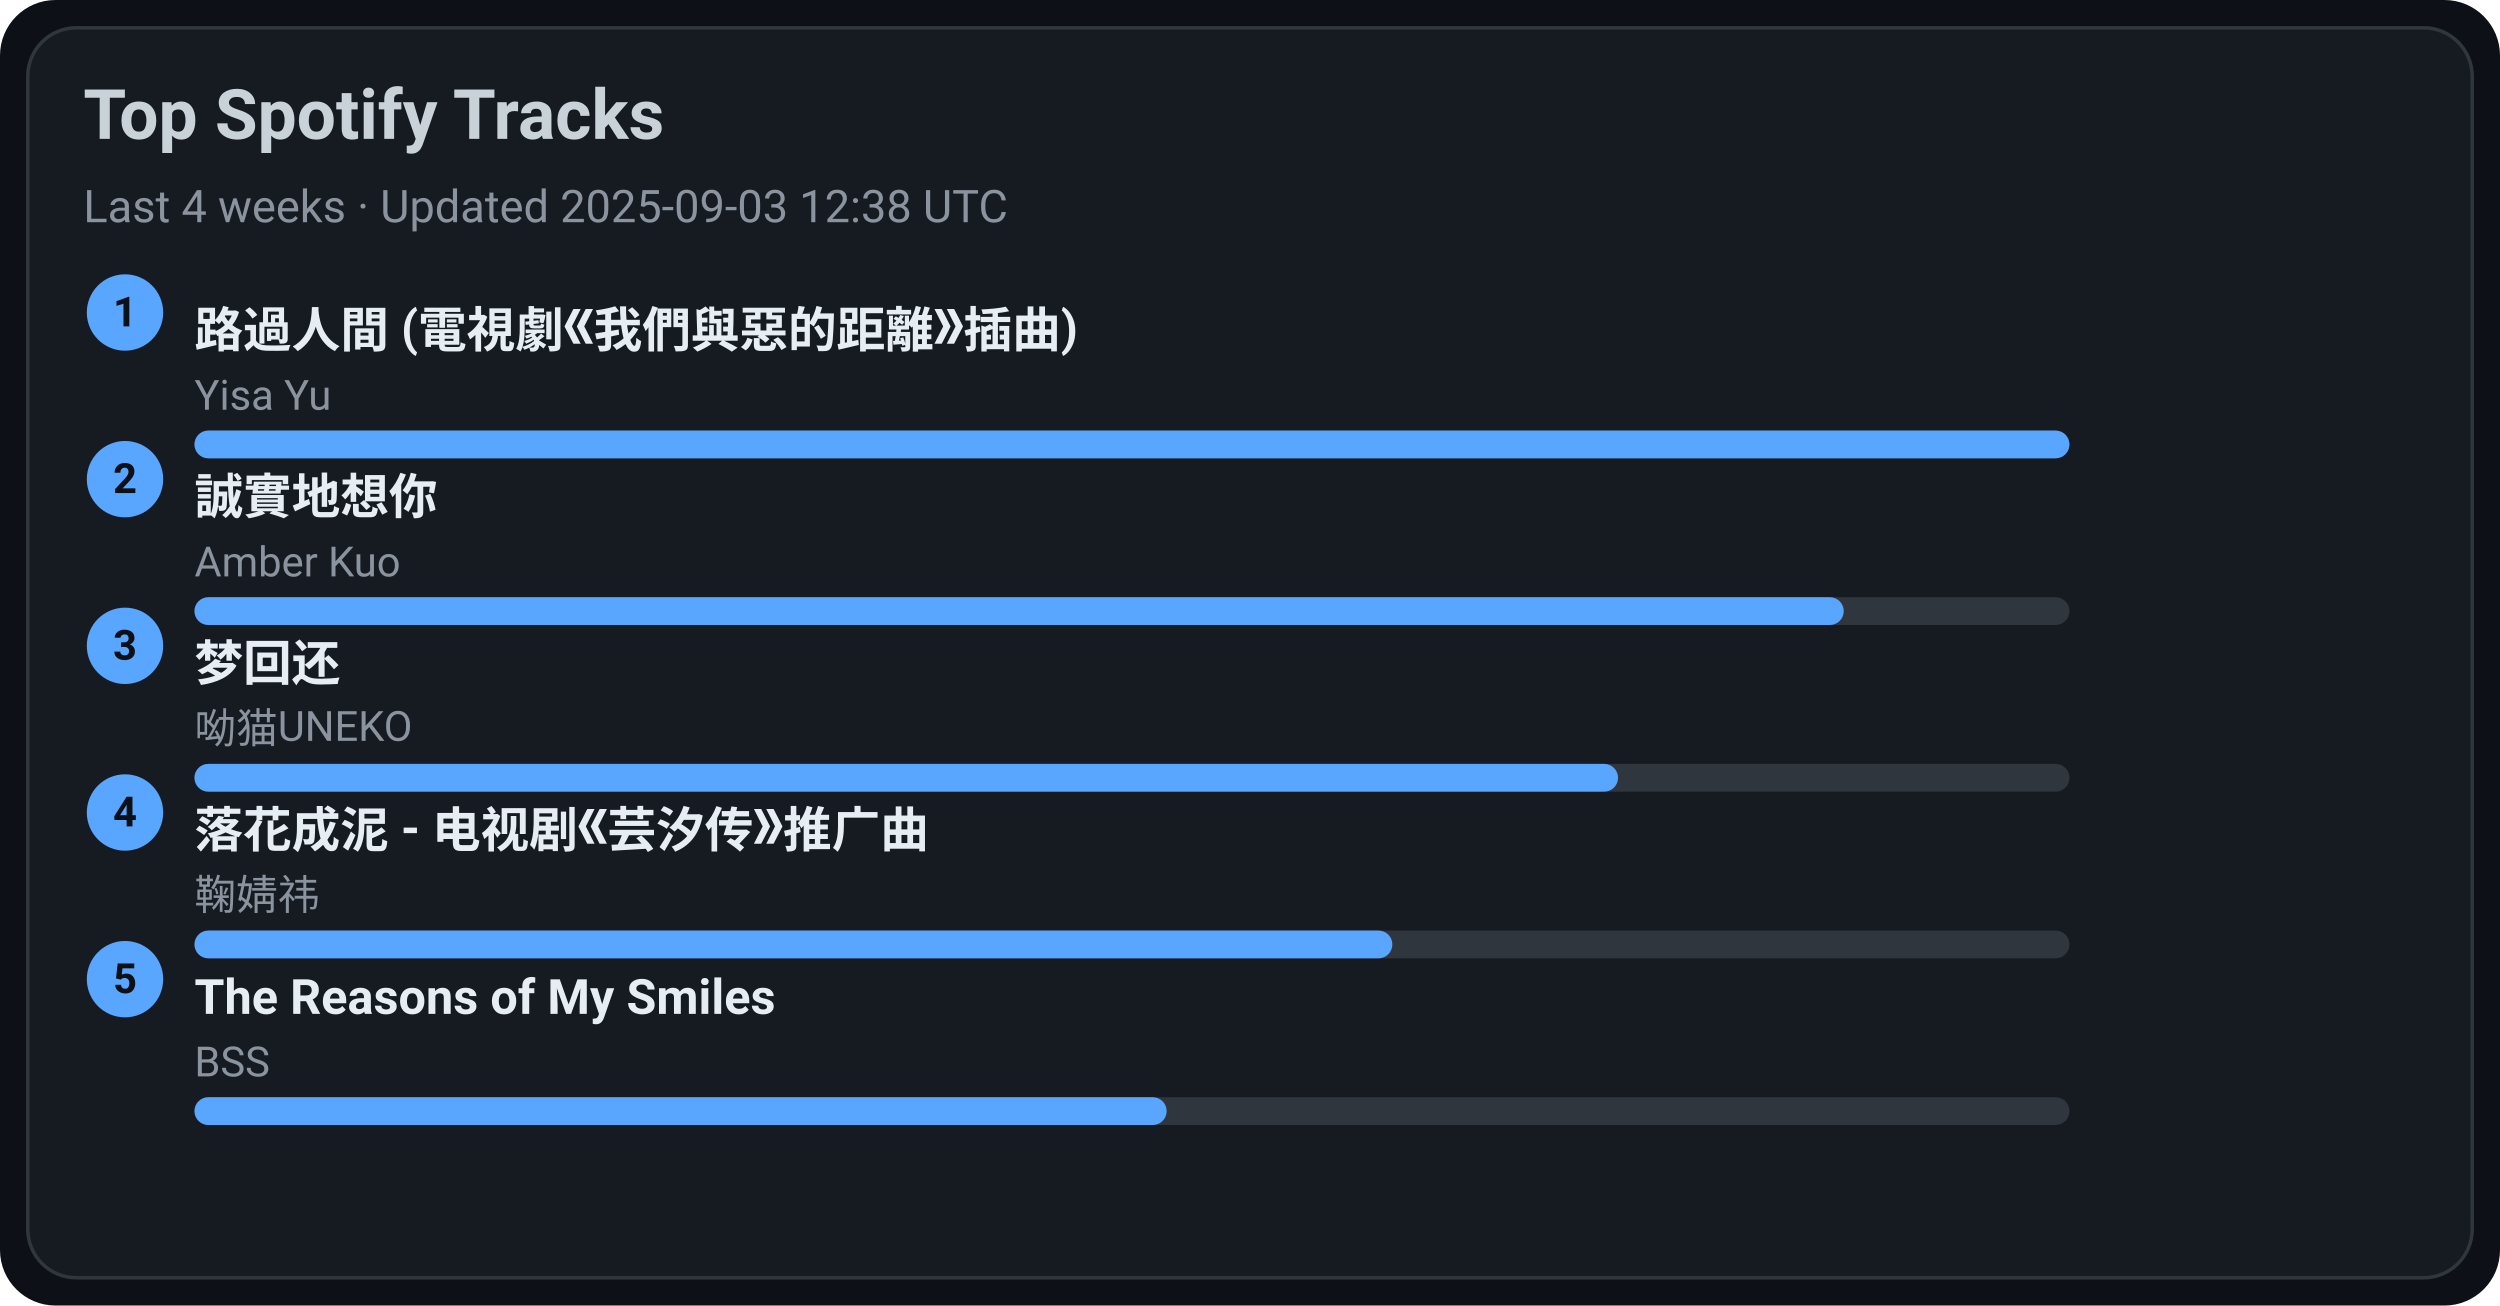
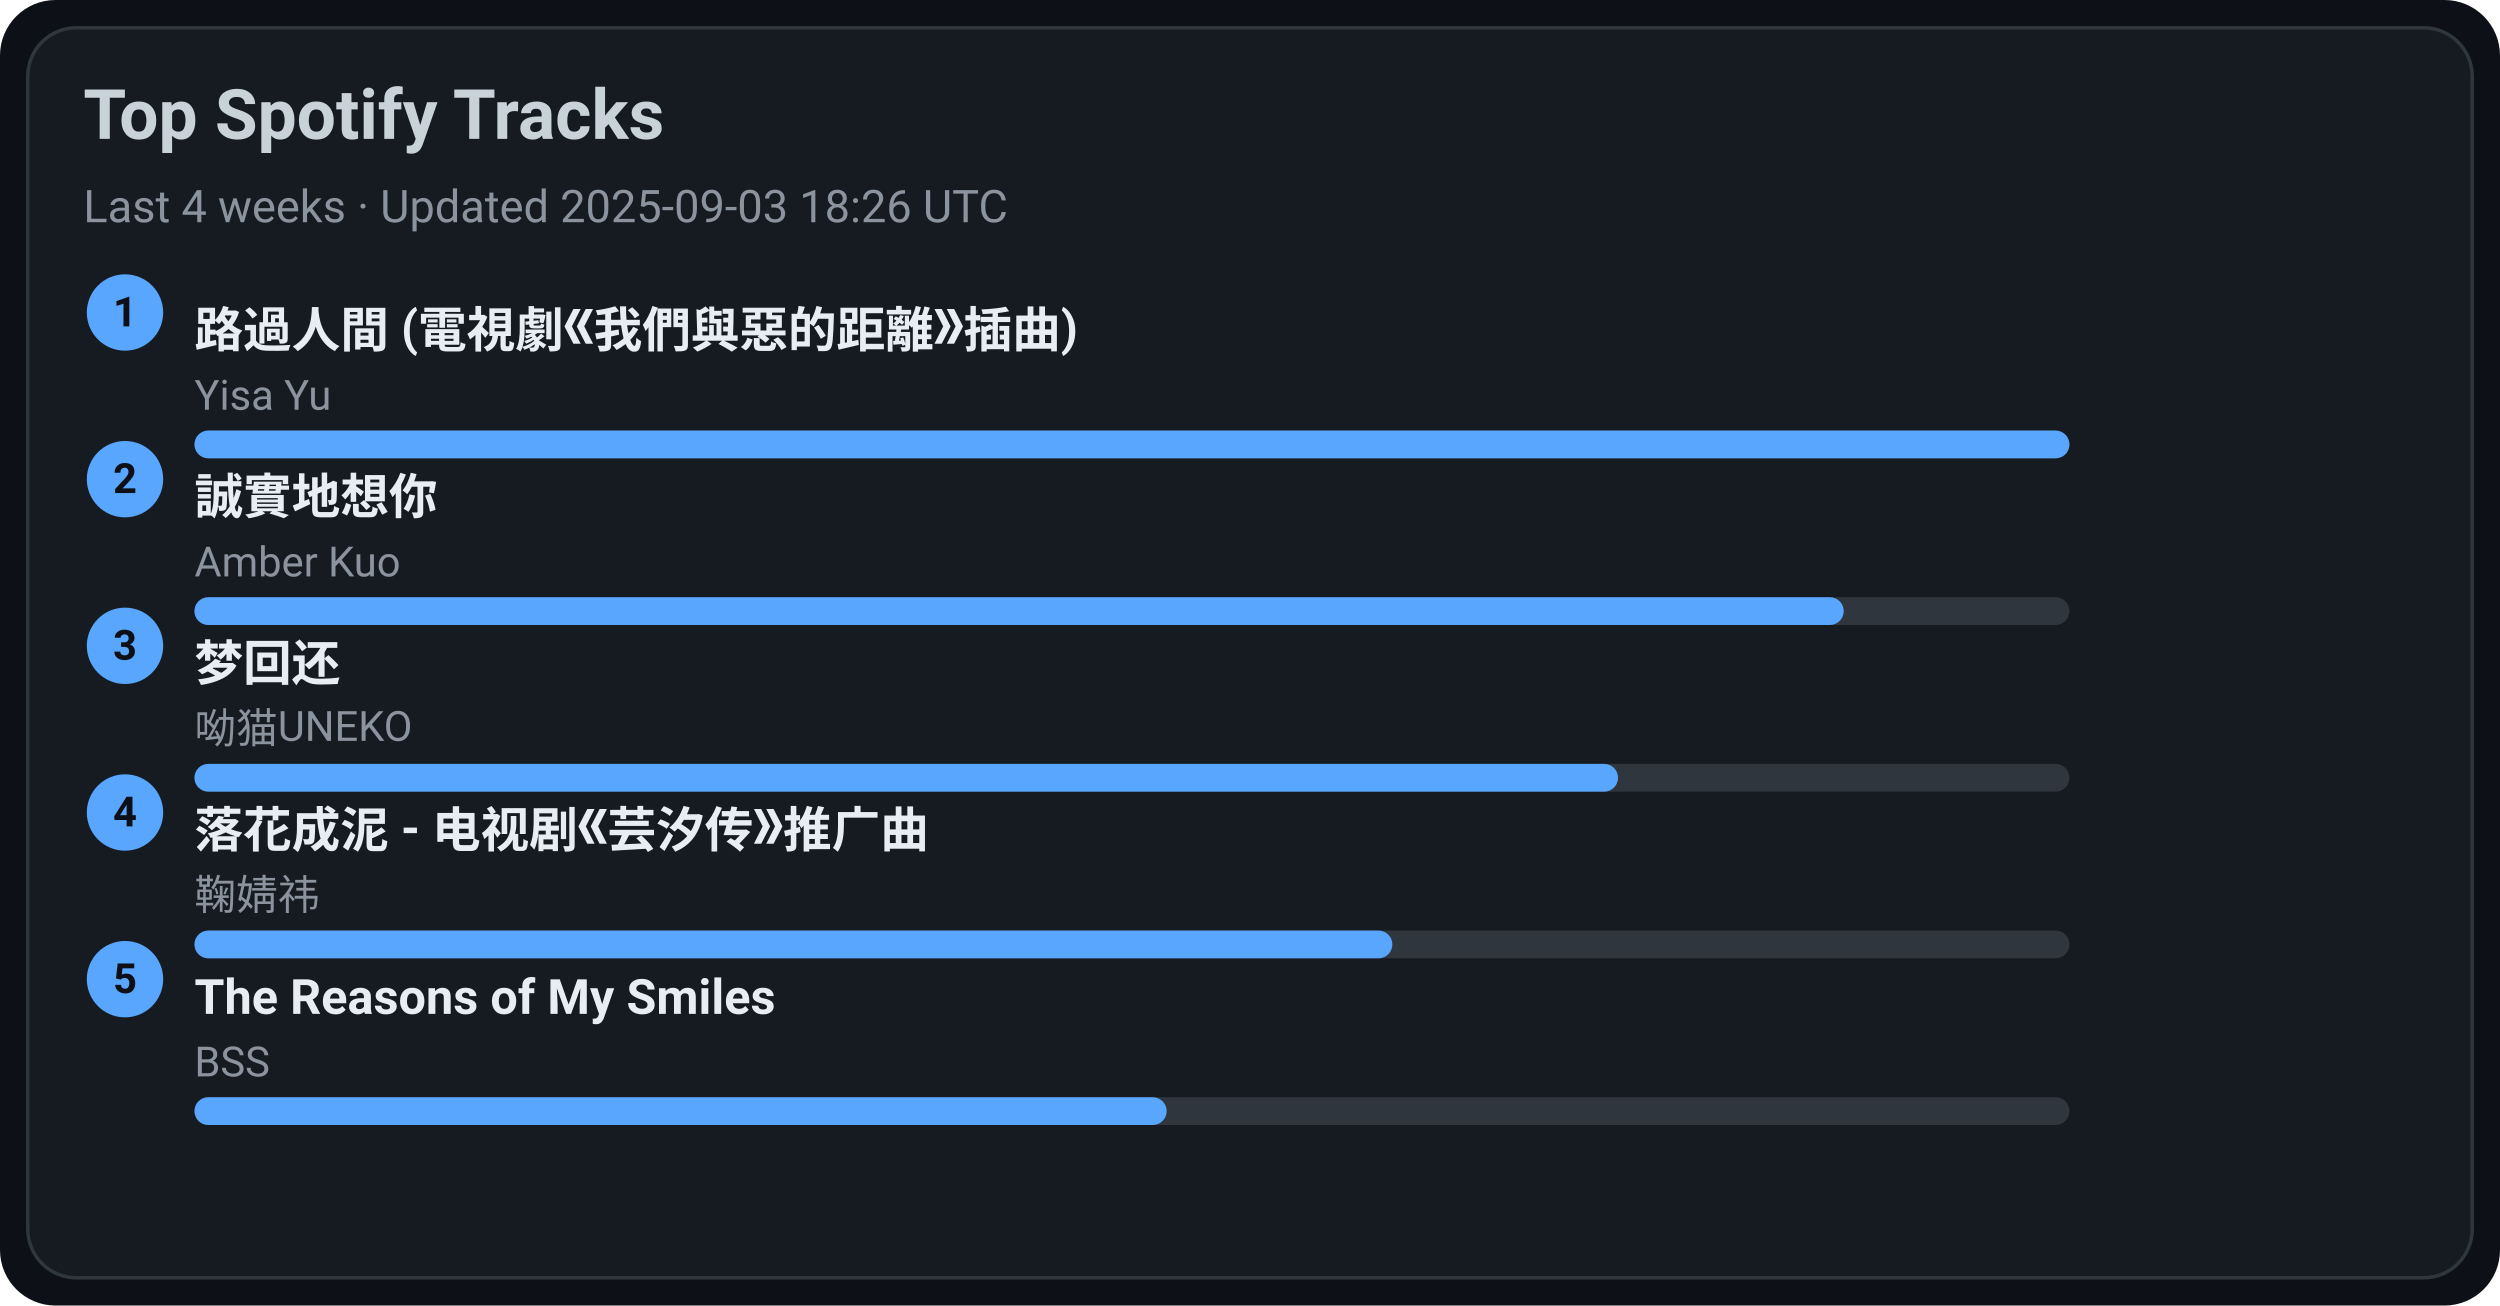
<svg xmlns="http://www.w3.org/2000/svg" width="720" height="376" viewBox="0 0 720 376">
  <style>text{font-family:-apple-system,BlinkMacSystemFont,Segoe UI,Roboto,Ubuntu,Helvetica Neue,Arial,Noto Sans,sans-serif}</style>
  <rect width="720" height="376" rx="16" fill="#0d1117" />
  <rect x="8" y="8" width="704" height="360" rx="14" fill="#161b22" stroke="#30363d" />
  <text x="24" y="40" font-size="20" fill="#c9d1d9" font-weight="600">Top Spotify Tracks</text>
-   <text x="24" y="64" font-size="13" fill="#8b949e">Last 4 weeks · Updated 2025-09-03 12:38 UTC</text>
+   <text x="24" y="64" font-size="13" fill="#8b949e">Last 4 weeks · Updated 2025-09-03 18:26 UTC</text>
  <circle cx="36" cy="90" r="11" fill="#58a6ff" />
  <text x="36" y="94" text-anchor="middle" font-size="12" fill="#0d1117" font-weight="700">1</text>
  <a href="https://open.spotify.com/track/1ZSleGniKMWNrWvK5cGALO" target="_blank" rel="noopener noreferrer">
    <text x="56" y="100" font-size="14" fill="#e6edf3" font-weight="600">路過人間 (電視劇《我們與惡的距離》插曲)</text>
  </a>
  <text x="56" y="118" font-size="12" fill="#8b949e">Yisa Yu</text>
  <rect x="56" y="124" width="540" height="8" rx="4" fill="#30363d" />
  <rect x="56" y="124" width="540" height="8" rx="4" fill="#58a6ff" />
  <circle cx="36" cy="138" r="11" fill="#58a6ff" />
  <text x="36" y="142" text-anchor="middle" font-size="12" fill="#0d1117" font-weight="700">2</text>
  <a href="https://open.spotify.com/track/1SPZzj8QzOwZoAGKXMGLGJ" target="_blank" rel="noopener noreferrer">
    <text x="56" y="148" font-size="14" fill="#e6edf3" font-weight="600">誠實地想你</text>
  </a>
  <text x="56" y="166" font-size="12" fill="#8b949e">Amber Kuo</text>
  <rect x="56" y="172" width="540" height="8" rx="4" fill="#30363d" />
  <rect x="56" y="172" width="475" height="8" rx="4" fill="#58a6ff" />
  <circle cx="36" cy="186" r="11" fill="#58a6ff" />
  <text x="36" y="190" text-anchor="middle" font-size="12" fill="#0d1117" font-weight="700">3</text>
  <a href="https://open.spotify.com/track/6jTK3YxlFysC8g0Ye9tbPK" target="_blank" rel="noopener noreferrer">
    <text x="56" y="196" font-size="14" fill="#e6edf3" font-weight="600">梦回还</text>
  </a>
  <text x="56" y="214" font-size="12" fill="#8b949e">呦猫UNEKO</text>
  <rect x="56" y="220" width="540" height="8" rx="4" fill="#30363d" />
  <rect x="56" y="220" width="410" height="8" rx="4" fill="#58a6ff" />
  <circle cx="36" cy="234" r="11" fill="#58a6ff" />
  <text x="36" y="238" text-anchor="middle" font-size="12" fill="#0d1117" font-weight="700">4</text>
  <a href="https://open.spotify.com/track/3kOZsJz3crGIWWHeoCNa0O" target="_blank" rel="noopener noreferrer">
    <text x="56" y="244" font-size="14" fill="#e6edf3" font-weight="600">落花成泥 - 电视剧《芸汐传》推广曲</text>
  </a>
  <text x="56" y="262" font-size="12" fill="#8b949e">鞠婧祎</text>
  <rect x="56" y="268" width="540" height="8" rx="4" fill="#30363d" />
  <rect x="56" y="268" width="345" height="8" rx="4" fill="#58a6ff" />
  <circle cx="36" cy="282" r="11" fill="#58a6ff" />
  <text x="36" y="286" text-anchor="middle" font-size="12" fill="#0d1117" font-weight="700">5</text>
  <a href="https://open.spotify.com/track/1amowbJ9HHFFSFdg2ubM7G" target="_blank" rel="noopener noreferrer">
    <text x="56" y="292" font-size="14" fill="#e6edf3" font-weight="600">The Reasons of My Smiles</text>
  </a>
  <text x="56" y="310" font-size="12" fill="#8b949e">BSS</text>
  <rect x="56" y="316" width="540" height="8" rx="4" fill="#30363d" />
  <rect x="56" y="316" width="280" height="8" rx="4" fill="#58a6ff" />
</svg>
